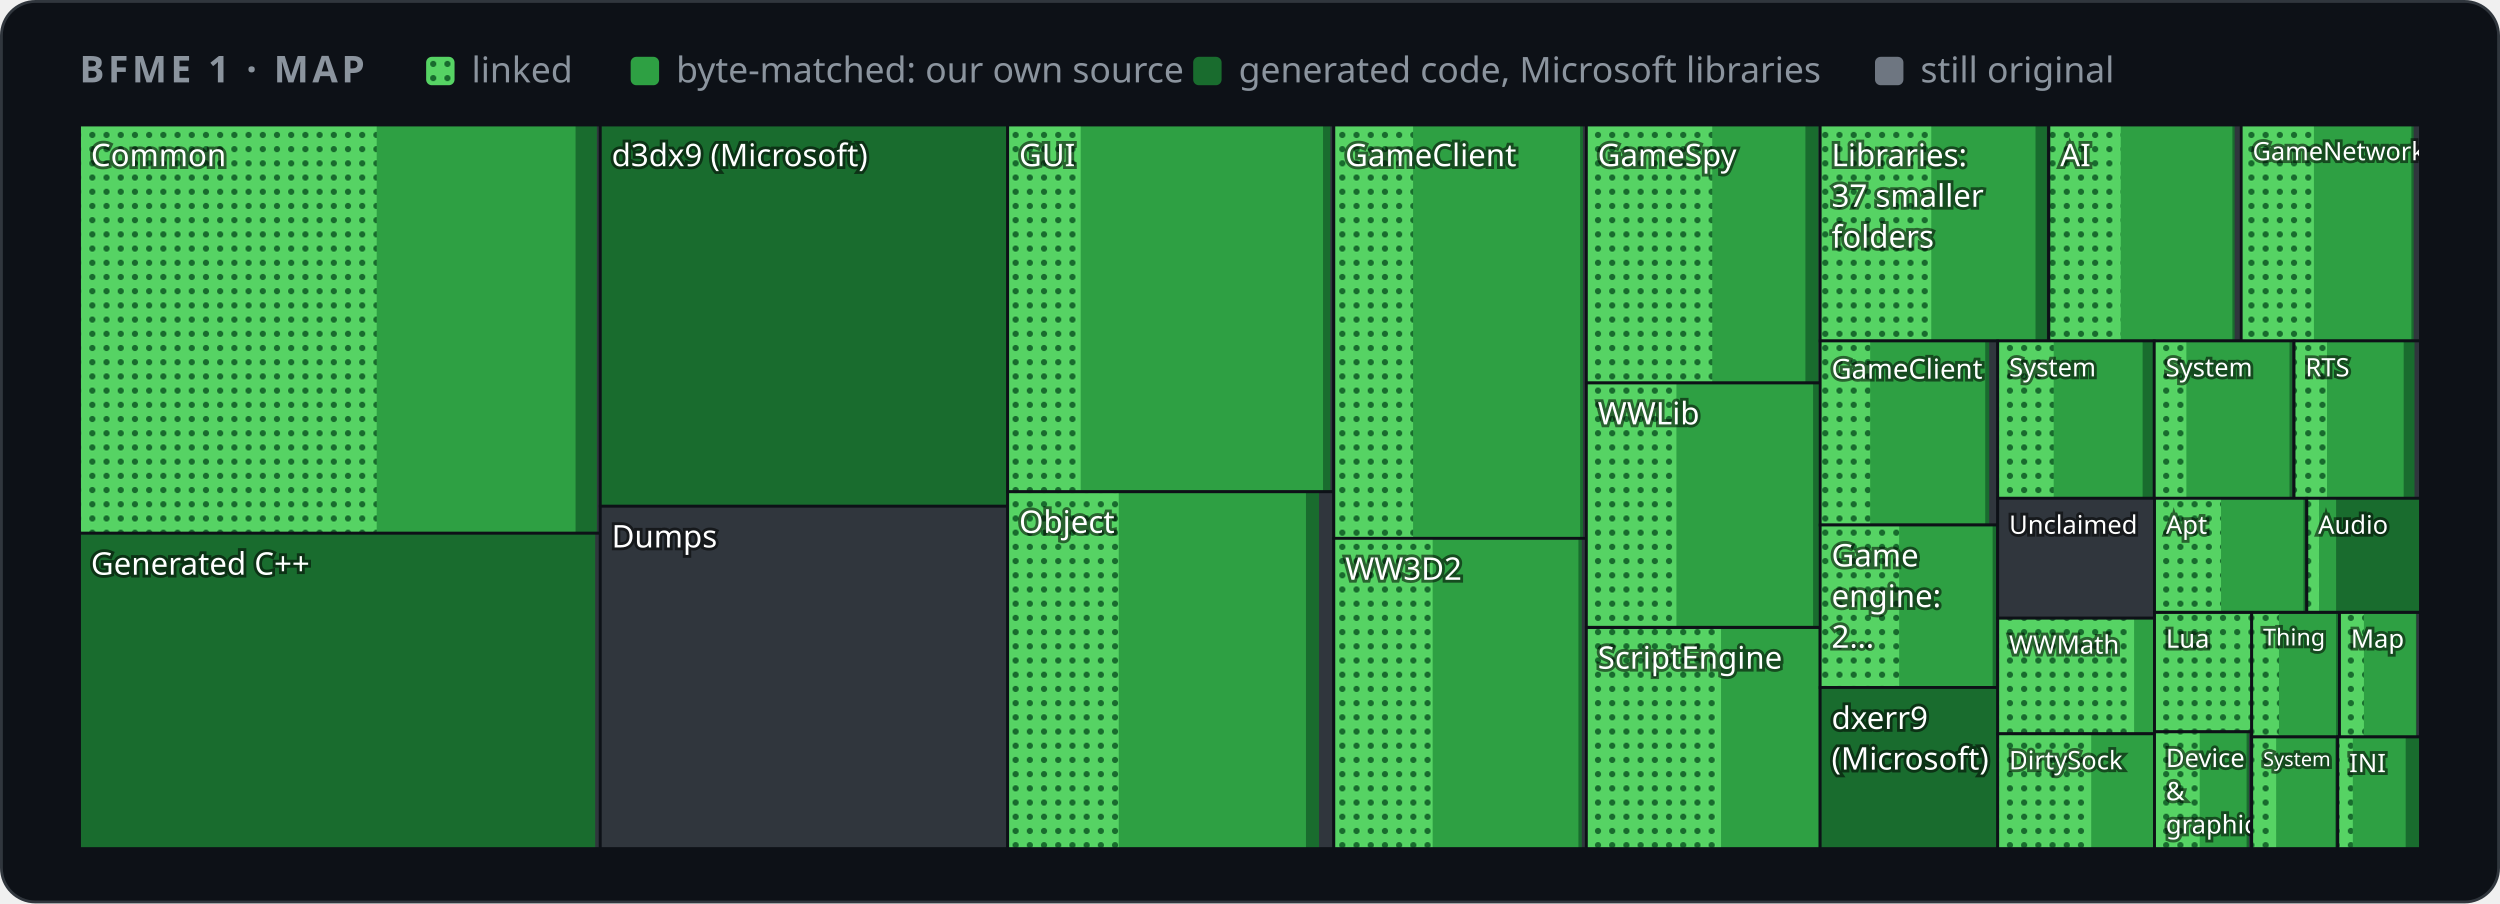
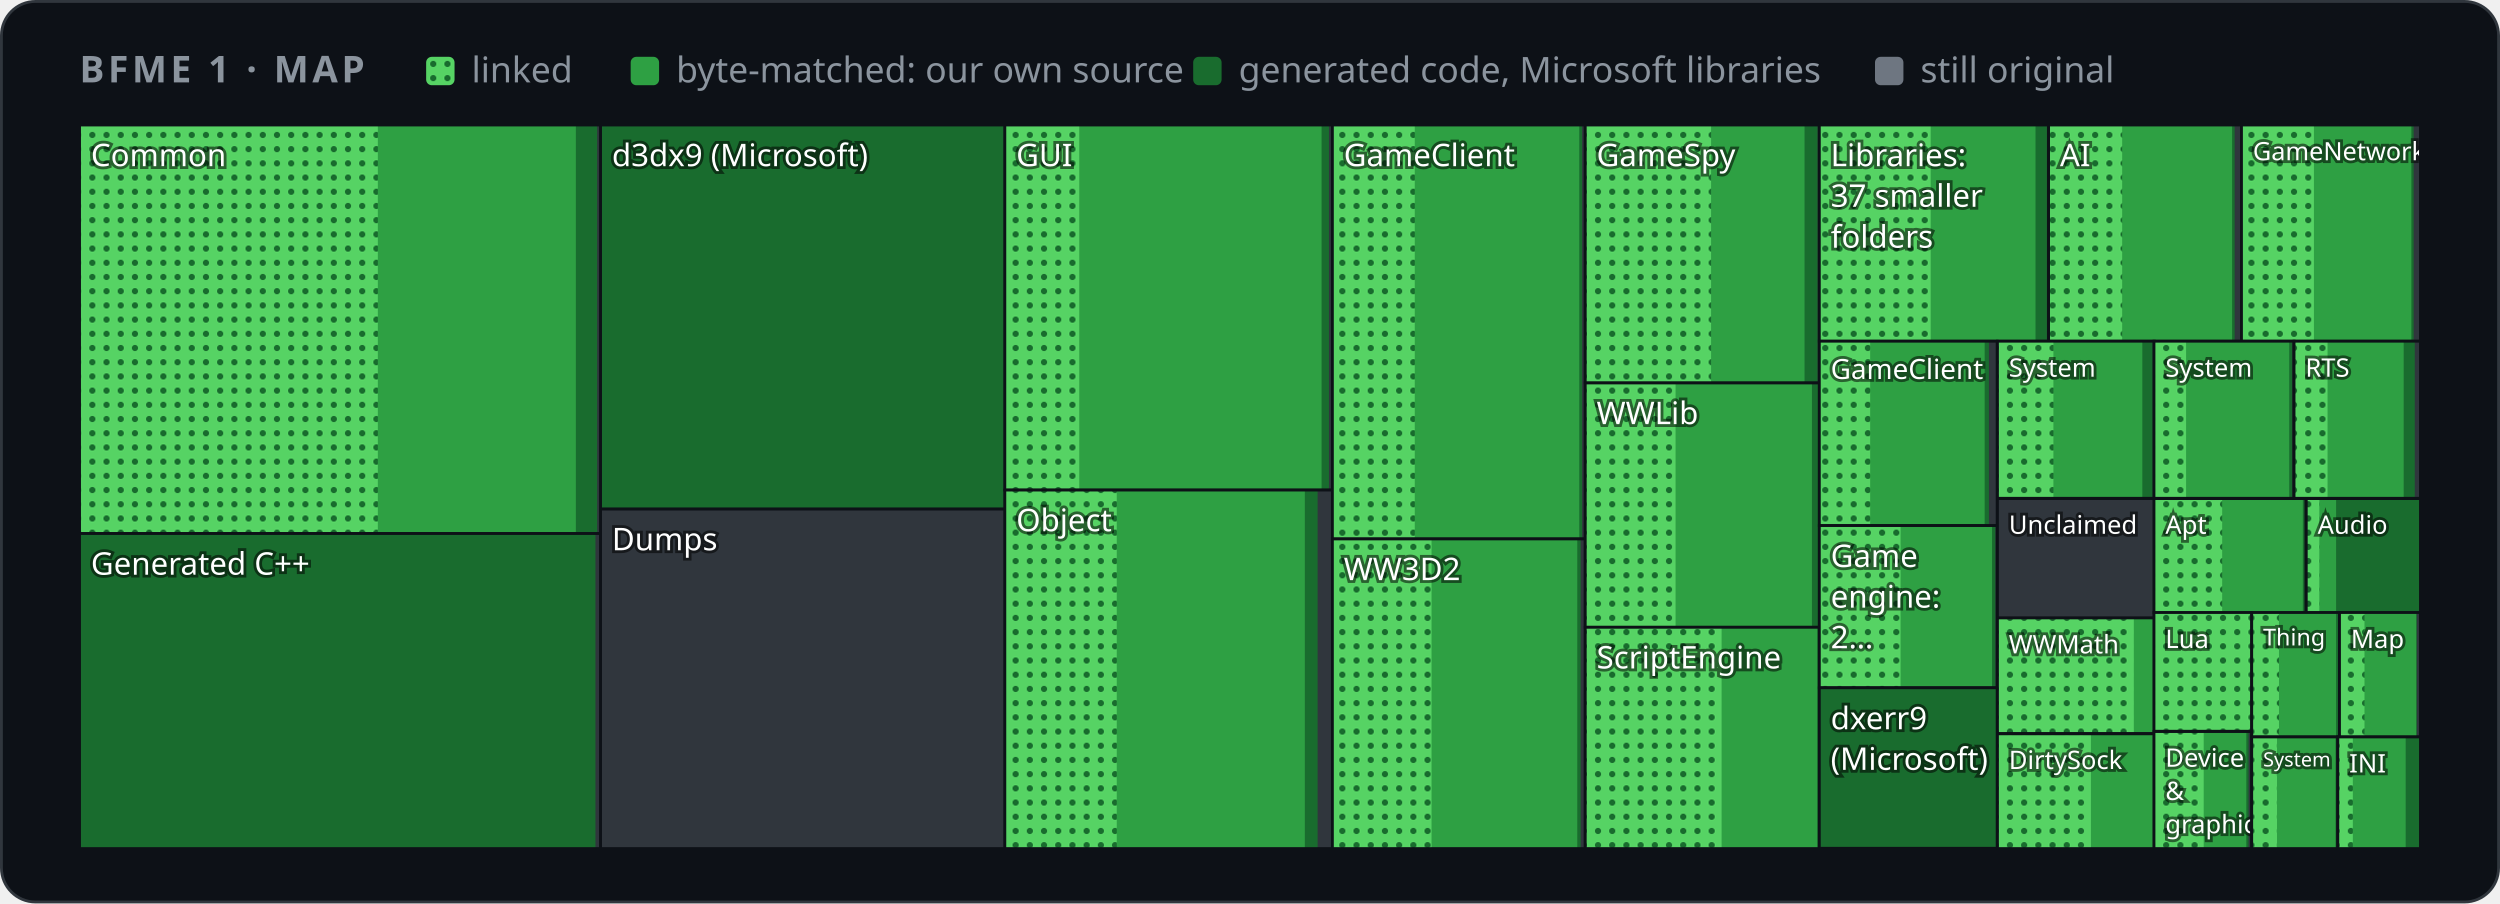
<svg xmlns="http://www.w3.org/2000/svg" width="880" height="318" viewBox="0 0 880 318" role="img" aria-label="Map of BFME 1's code by folder">
  <style>
    .card { fill: #0d1117; stroke: #30363d; } .muted { fill: #8b949e; } .grid { stroke: #30363d; }
    .axis { fill: #8b949e; font-size: 12px; } .rest { fill: #30363d; } .edge { stroke: #0d1117; }
    .hit { fill: transparent; }
    @media (prefers-color-scheme: light) {
      .card { fill: #ffffff; stroke: #d0d7de; } .muted { fill: #59636e; } .grid { stroke: #d0d7de; }
      .axis { fill: #59636e; } .rest { fill: #d0d7de; } .edge { stroke: #ffffff; }
    }
  </style>
  <defs>
    <pattern id="dots" width="5" height="5" patternUnits="userSpaceOnUse">
      <rect width="5" height="5" fill="#56d364" />
      <circle cx="2.5" cy="2.5" r="1.1" fill="#196c2e" />
    </pattern>
  </defs>
  <rect class="card" x="0.5" y="0.5" width="879" height="317" rx="12" />
  <g font-family="-apple-system,BlinkMacSystemFont,'Segoe UI','Noto Sans',Helvetica,Arial,sans-serif">
    <text x="28" y="29" class="muted" font-size="13" font-weight="600" letter-spacing="1.3">BFME 1 · MAP</text>
    <rect x="150" y="20" width="10" height="10" rx="2" fill="url(#dots)" />
    <text x="166" y="29" class="muted" font-size="12.5">linked</text>
    <rect x="222" y="20" width="10" height="10" rx="2" fill="#2ea043" />
    <text x="238" y="29" class="muted" font-size="12.5">byte-matched: our own source</text>
    <rect x="420" y="20" width="10" height="10" rx="2" fill="#196c2e" />
    <text x="436" y="29" class="muted" font-size="12.5">generated code, Microsoft libraries</text>
    <rect x="660" y="20" width="10" height="10" rx="2" fill="#6e7681" />
    <text x="676" y="29" class="muted" font-size="12.5">still original</text>
    <g>
      <clipPath id="t0">
-         <rect x="28.0" y="44.0" width="183.3" height="143.7" />
+         <rect x="28.0" y="44.0" width="183.4" height="143.8" />
      </clipPath>
      <g clip-path="url(#t0)">
-         <rect class="rest" x="28.0" y="44.0" width="183.3" height="143.7" />
-         <rect x="28.0" y="44.0" width="182.1" height="143.7" fill="#196c2e" />
-         <rect x="28.0" y="44.0" width="174.6" height="143.7" fill="#2ea043" />
-         <rect x="28.0" y="44.0" width="104.6" height="143.7" fill="url(#dots)" />
+         <rect class="rest" x="28.0" y="44.0" width="183.4" height="143.8" />
+         <rect x="28.0" y="44.0" width="182.2" height="143.8" fill="#196c2e" />
+         <rect x="28.0" y="44.0" width="174.7" height="143.8" fill="#2ea043" />
+         <rect x="28.0" y="44.0" width="105.0" height="143.8" fill="url(#dots)" />
        <text x="32.0" y="58.5" font-size="11.0" fill="#ffffff" style="paint-order:stroke" stroke="#0008" stroke-width="2">Common</text>
      </g>
-       <rect class="edge" x="28.0" y="44.0" width="183.3" height="143.7" fill="none" />
+       <rect class="edge" x="28.0" y="44.0" width="183.4" height="143.8" fill="none" />
    </g>
    <g>
      <clipPath id="t1">
-         <rect x="28.0" y="187.7" width="183.3" height="111.0" />
+         <rect x="28.0" y="187.8" width="183.4" height="110.9" />
      </clipPath>
      <g clip-path="url(#t1)">
-         <rect class="rest" x="28.0" y="187.7" width="183.3" height="111.0" />
-         <rect x="28.0" y="187.7" width="181.5" height="111.0" fill="#196c2e" />
+         <rect class="rest" x="28.0" y="187.8" width="183.4" height="110.9" />
+         <rect x="28.0" y="187.8" width="181.6" height="110.9" fill="#196c2e" />
        <text x="32.0" y="202.3" font-size="11.0" fill="#ffffff" style="paint-order:stroke" stroke="#0008" stroke-width="2">Generated C++</text>
      </g>
-       <rect class="edge" x="28.0" y="187.7" width="183.3" height="111.0" fill="none" />
+       <rect class="edge" x="28.0" y="187.8" width="183.4" height="110.9" fill="none" />
    </g>
    <g>
      <clipPath id="t2">
-         <rect x="211.3" y="44.0" width="143.4" height="134.2" />
+         <rect x="211.4" y="44.0" width="142.4" height="135.2" />
      </clipPath>
      <g clip-path="url(#t2)">
-         <rect class="rest" x="211.3" y="44.0" width="143.4" height="134.2" />
-         <rect x="211.3" y="44.0" width="143.4" height="134.2" fill="#196c2e" />
-         <text x="215.3" y="58.5" font-size="11.0" fill="#ffffff" style="paint-order:stroke" stroke="#0008" stroke-width="2">d3dx9 (Microsoft)</text>
-       </g>
-       <rect class="edge" x="211.3" y="44.0" width="143.4" height="134.2" fill="none" />
+         <rect class="rest" x="211.4" y="44.0" width="142.4" height="135.2" />
+         <rect x="211.4" y="44.0" width="142.4" height="135.2" fill="#196c2e" />
+         <text x="215.4" y="58.5" font-size="11.0" fill="#ffffff" style="paint-order:stroke" stroke="#0008" stroke-width="2">d3dx9 (Microsoft)</text>
+       </g>
+       <rect class="edge" x="211.4" y="44.0" width="142.4" height="135.2" fill="none" />
    </g>
    <g>
      <clipPath id="t3">
-         <rect x="211.3" y="178.2" width="143.4" height="120.5" />
+         <rect x="211.4" y="179.2" width="142.4" height="119.5" />
      </clipPath>
      <g clip-path="url(#t3)">
-         <rect class="rest" x="211.3" y="178.2" width="143.4" height="120.5" />
-         <text x="215.3" y="192.7" font-size="11.0" fill="#ffffff" style="paint-order:stroke" stroke="#0008" stroke-width="2">Dumps</text>
-       </g>
-       <rect class="edge" x="211.3" y="178.2" width="143.4" height="120.5" fill="none" />
+         <rect class="rest" x="211.4" y="179.2" width="142.4" height="119.5" />
+         <text x="215.4" y="193.7" font-size="11.0" fill="#ffffff" style="paint-order:stroke" stroke="#0008" stroke-width="2">Dumps</text>
+       </g>
+       <rect class="edge" x="211.4" y="179.2" width="142.4" height="119.5" fill="none" />
    </g>
    <g>
      <clipPath id="t4">
-         <rect x="354.7" y="44.0" width="114.8" height="129.1" />
+         <rect x="353.7" y="44.0" width="115.3" height="128.5" />
      </clipPath>
      <g clip-path="url(#t4)">
-         <rect class="rest" x="354.7" y="44.0" width="114.8" height="129.1" />
-         <rect x="354.7" y="44.0" width="113.6" height="129.1" fill="#196c2e" />
-         <rect x="354.7" y="44.0" width="111.0" height="129.1" fill="#2ea043" />
-         <rect x="354.7" y="44.0" width="25.7" height="129.1" fill="url(#dots)" />
-         <text x="358.7" y="58.5" font-size="11.0" fill="#ffffff" style="paint-order:stroke" stroke="#0008" stroke-width="2">GUI</text>
-       </g>
-       <rect class="edge" x="354.7" y="44.0" width="114.8" height="129.1" fill="none" />
+         <rect class="rest" x="353.7" y="44.0" width="115.3" height="128.5" />
+         <rect x="353.7" y="44.0" width="114.1" height="128.5" fill="#196c2e" />
+         <rect x="353.7" y="44.0" width="111.5" height="128.5" fill="#2ea043" />
+         <rect x="353.7" y="44.0" width="26.2" height="128.5" fill="url(#dots)" />
+         <text x="357.7" y="58.5" font-size="11.0" fill="#ffffff" style="paint-order:stroke" stroke="#0008" stroke-width="2">GUI</text>
+       </g>
+       <rect class="edge" x="353.7" y="44.0" width="115.3" height="128.5" fill="none" />
    </g>
    <g>
      <clipPath id="t5">
-         <rect x="354.7" y="173.1" width="114.8" height="125.6" />
+         <rect x="353.7" y="172.5" width="115.3" height="126.2" />
      </clipPath>
      <g clip-path="url(#t5)">
-         <rect class="rest" x="354.7" y="173.1" width="114.8" height="125.6" />
-         <rect x="354.7" y="173.1" width="109.6" height="125.6" fill="#196c2e" />
-         <rect x="354.7" y="173.1" width="105.0" height="125.6" fill="#2ea043" />
-         <rect x="354.7" y="173.1" width="39.1" height="125.6" fill="url(#dots)" />
-         <text x="358.7" y="187.6" font-size="11.0" fill="#ffffff" style="paint-order:stroke" stroke="#0008" stroke-width="2">Object</text>
-       </g>
-       <rect class="edge" x="354.7" y="173.1" width="114.8" height="125.6" fill="none" />
+         <rect class="rest" x="353.7" y="172.5" width="115.3" height="126.2" />
+         <rect x="353.7" y="172.5" width="110.1" height="126.2" fill="#196c2e" />
+         <rect x="353.7" y="172.5" width="105.6" height="126.2" fill="#2ea043" />
+         <rect x="353.7" y="172.5" width="39.4" height="126.2" fill="url(#dots)" />
+         <text x="357.7" y="187.0" font-size="11.0" fill="#ffffff" style="paint-order:stroke" stroke="#0008" stroke-width="2">Object</text>
+       </g>
+       <rect class="edge" x="353.7" y="172.5" width="115.3" height="126.2" fill="none" />
    </g>
    <g>
      <clipPath id="t6">
-         <rect x="469.5" y="44.0" width="88.9" height="145.5" />
+         <rect x="469.0" y="44.0" width="89.0" height="145.7" />
      </clipPath>
      <g clip-path="url(#t6)">
-         <rect class="rest" x="469.5" y="44.0" width="88.9" height="145.5" />
-         <rect x="469.5" y="44.0" width="87.7" height="145.5" fill="#196c2e" />
-         <rect x="469.5" y="44.0" width="86.7" height="145.5" fill="#2ea043" />
-         <rect x="469.5" y="44.0" width="27.9" height="145.5" fill="url(#dots)" />
-         <text x="473.5" y="58.5" font-size="11.0" fill="#ffffff" style="paint-order:stroke" stroke="#0008" stroke-width="2">GameClient</text>
-       </g>
-       <rect class="edge" x="469.5" y="44.0" width="88.9" height="145.5" fill="none" />
+         <rect class="rest" x="469.0" y="44.0" width="89.0" height="145.7" />
+         <rect x="469.0" y="44.0" width="87.9" height="145.7" fill="#196c2e" />
+         <rect x="469.0" y="44.0" width="86.9" height="145.7" fill="#2ea043" />
+         <rect x="469.0" y="44.0" width="29.0" height="145.7" fill="url(#dots)" />
+         <text x="473.0" y="58.5" font-size="11.0" fill="#ffffff" style="paint-order:stroke" stroke="#0008" stroke-width="2">GameClient</text>
+       </g>
+       <rect class="edge" x="469.0" y="44.0" width="89.0" height="145.7" fill="none" />
    </g>
    <g>
      <clipPath id="t7">
-         <rect x="469.5" y="189.5" width="88.9" height="109.2" />
+         <rect x="469.0" y="189.7" width="89.0" height="109.0" />
      </clipPath>
      <g clip-path="url(#t7)">
-         <rect class="rest" x="469.5" y="189.5" width="88.9" height="109.2" />
-         <rect x="469.5" y="189.5" width="87.3" height="109.2" fill="#196c2e" />
-         <rect x="469.5" y="189.5" width="86.1" height="109.2" fill="#2ea043" />
-         <rect x="469.5" y="189.5" width="34.8" height="109.2" fill="url(#dots)" />
-         <text x="473.5" y="204.1" font-size="11.0" fill="#ffffff" style="paint-order:stroke" stroke="#0008" stroke-width="2">WW3D2</text>
-       </g>
-       <rect class="edge" x="469.5" y="189.5" width="88.9" height="109.2" fill="none" />
+         <rect class="rest" x="469.0" y="189.7" width="89.0" height="109.0" />
+         <rect x="469.0" y="189.7" width="87.4" height="109.0" fill="#196c2e" />
+         <rect x="469.0" y="189.7" width="86.2" height="109.0" fill="#2ea043" />
+         <rect x="469.0" y="189.7" width="34.9" height="109.0" fill="url(#dots)" />
+         <text x="473.0" y="204.2" font-size="11.0" fill="#ffffff" style="paint-order:stroke" stroke="#0008" stroke-width="2">WW3D2</text>
+       </g>
+       <rect class="edge" x="469.0" y="189.7" width="89.0" height="109.0" fill="none" />
    </g>
    <g>
      <clipPath id="t8">
-         <rect x="558.4" y="44.0" width="82.4" height="90.8" />
+         <rect x="558.0" y="44.0" width="82.4" height="90.8" />
      </clipPath>
      <g clip-path="url(#t8)">
-         <rect class="rest" x="558.4" y="44.0" width="82.4" height="90.8" />
-         <rect x="558.4" y="44.0" width="81.7" height="90.8" fill="#196c2e" />
-         <rect x="558.4" y="44.0" width="77.1" height="90.8" fill="#2ea043" />
-         <rect x="558.4" y="44.0" width="44.3" height="90.8" fill="url(#dots)" />
-         <text x="562.4" y="58.5" font-size="11.0" fill="#ffffff" style="paint-order:stroke" stroke="#0008" stroke-width="2">GameSpy</text>
-       </g>
-       <rect class="edge" x="558.4" y="44.0" width="82.4" height="90.8" fill="none" />
+         <rect class="rest" x="558.0" y="44.0" width="82.4" height="90.8" />
+         <rect x="558.0" y="44.0" width="81.8" height="90.8" fill="#196c2e" />
+         <rect x="558.0" y="44.0" width="77.2" height="90.8" fill="#2ea043" />
+         <rect x="558.0" y="44.0" width="44.3" height="90.8" fill="url(#dots)" />
+         <text x="562.0" y="58.5" font-size="11.0" fill="#ffffff" style="paint-order:stroke" stroke="#0008" stroke-width="2">GameSpy</text>
+       </g>
+       <rect class="edge" x="558.0" y="44.0" width="82.4" height="90.8" fill="none" />
    </g>
    <g>
      <clipPath id="t9">
-         <rect x="558.4" y="134.8" width="82.4" height="86.0" />
+         <rect x="558.0" y="134.8" width="82.4" height="86.0" />
      </clipPath>
      <g clip-path="url(#t9)">
-         <rect class="rest" x="558.4" y="134.8" width="82.4" height="86.0" />
-         <rect x="558.4" y="134.8" width="82.2" height="86.0" fill="#196c2e" />
-         <rect x="558.4" y="134.8" width="79.8" height="86.0" fill="#2ea043" />
-         <rect x="558.4" y="134.8" width="31.7" height="86.0" fill="url(#dots)" />
-         <text x="562.4" y="149.4" font-size="11.0" fill="#ffffff" style="paint-order:stroke" stroke="#0008" stroke-width="2">WWLib</text>
-       </g>
-       <rect class="edge" x="558.4" y="134.8" width="82.4" height="86.0" fill="none" />
+         <rect class="rest" x="558.0" y="134.8" width="82.4" height="86.0" />
+         <rect x="558.0" y="134.8" width="82.2" height="86.0" fill="#196c2e" />
+         <rect x="558.0" y="134.8" width="79.8" height="86.0" fill="#2ea043" />
+         <rect x="558.0" y="134.8" width="31.8" height="86.0" fill="url(#dots)" />
+         <text x="562.0" y="149.3" font-size="11.0" fill="#ffffff" style="paint-order:stroke" stroke="#0008" stroke-width="2">WWLib</text>
+       </g>
+       <rect class="edge" x="558.0" y="134.8" width="82.4" height="86.0" fill="none" />
    </g>
    <g>
      <clipPath id="t10">
-         <rect x="558.4" y="220.9" width="82.4" height="77.8" />
+         <rect x="558.0" y="220.8" width="82.4" height="77.9" />
      </clipPath>
      <g clip-path="url(#t10)">
-         <rect class="rest" x="558.4" y="220.9" width="82.4" height="77.8" />
-         <rect x="558.4" y="220.9" width="82.0" height="77.8" fill="#196c2e" />
-         <rect x="558.4" y="220.9" width="81.6" height="77.8" fill="#2ea043" />
-         <rect x="558.4" y="220.9" width="47.4" height="77.8" fill="url(#dots)" />
-         <text x="562.4" y="235.4" font-size="11.0" fill="#ffffff" style="paint-order:stroke" stroke="#0008" stroke-width="2">ScriptEngine</text>
-       </g>
-       <rect class="edge" x="558.4" y="220.9" width="82.4" height="77.8" fill="none" />
+         <rect class="rest" x="558.0" y="220.8" width="82.4" height="77.9" />
+         <rect x="558.0" y="220.8" width="82.1" height="77.9" fill="#196c2e" />
+         <rect x="558.0" y="220.8" width="81.7" height="77.9" fill="#2ea043" />
+         <rect x="558.0" y="220.8" width="48.0" height="77.9" fill="url(#dots)" />
+         <text x="562.0" y="235.3" font-size="11.0" fill="#ffffff" style="paint-order:stroke" stroke="#0008" stroke-width="2">ScriptEngine</text>
+       </g>
+       <rect class="edge" x="558.0" y="220.8" width="82.4" height="77.9" fill="none" />
    </g>
    <g>
      <clipPath id="t11">
-         <rect x="640.7" y="44.0" width="80.4" height="76.0" />
+         <rect x="640.4" y="44.0" width="80.7" height="76.1" />
      </clipPath>
      <g clip-path="url(#t11)">
-         <rect class="rest" x="640.7" y="44.0" width="80.4" height="76.0" />
-         <rect x="640.7" y="44.0" width="79.8" height="76.0" fill="#196c2e" />
-         <rect x="640.7" y="44.0" width="75.8" height="76.0" fill="#2ea043" />
-         <rect x="640.7" y="44.0" width="39.1" height="76.0" fill="url(#dots)" />
-         <text x="644.7" y="58.5" font-size="11.0" fill="#ffffff" style="paint-order:stroke" stroke="#0008" stroke-width="2">Libraries:</text>
-         <text x="644.7" y="72.8" font-size="11.0" fill="#ffffff" style="paint-order:stroke" stroke="#0008" stroke-width="2">37 smaller</text>
-         <text x="644.7" y="87.2" font-size="11.0" fill="#ffffff" style="paint-order:stroke" stroke="#0008" stroke-width="2">folders</text>
-       </g>
-       <rect class="edge" x="640.7" y="44.0" width="80.4" height="76.0" fill="none" />
+         <rect class="rest" x="640.4" y="44.0" width="80.7" height="76.1" />
+         <rect x="640.4" y="44.0" width="80.1" height="76.1" fill="#196c2e" />
+         <rect x="640.4" y="44.0" width="76.1" height="76.1" fill="#2ea043" />
+         <rect x="640.4" y="44.0" width="39.2" height="76.1" fill="url(#dots)" />
+         <text x="644.4" y="58.5" font-size="11.0" fill="#ffffff" style="paint-order:stroke" stroke="#0008" stroke-width="2">Libraries:</text>
+         <text x="644.4" y="72.8" font-size="11.0" fill="#ffffff" style="paint-order:stroke" stroke="#0008" stroke-width="2">37 smaller</text>
+         <text x="644.4" y="87.2" font-size="11.0" fill="#ffffff" style="paint-order:stroke" stroke="#0008" stroke-width="2">folders</text>
+       </g>
+       <rect class="edge" x="640.4" y="44.0" width="80.7" height="76.1" fill="none" />
    </g>
    <g>
      <clipPath id="t12">
-         <rect x="721.2" y="44.0" width="67.8" height="76.0" />
+         <rect x="721.1" y="44.0" width="67.9" height="76.1" />
      </clipPath>
      <g clip-path="url(#t12)">
-         <rect class="rest" x="721.2" y="44.0" width="67.8" height="76.0" />
-         <rect x="721.2" y="44.0" width="65.4" height="76.0" fill="#196c2e" />
-         <rect x="721.2" y="44.0" width="64.6" height="76.0" fill="#2ea043" />
-         <rect x="721.2" y="44.0" width="25.3" height="76.0" fill="url(#dots)" />
-         <text x="725.2" y="58.5" font-size="11.0" fill="#ffffff" style="paint-order:stroke" stroke="#0008" stroke-width="2">AI</text>
-       </g>
-       <rect class="edge" x="721.2" y="44.0" width="67.8" height="76.0" fill="none" />
+         <rect class="rest" x="721.1" y="44.0" width="67.9" height="76.1" />
+         <rect x="721.1" y="44.0" width="65.5" height="76.1" fill="#196c2e" />
+         <rect x="721.1" y="44.0" width="64.6" height="76.1" fill="#2ea043" />
+         <rect x="721.1" y="44.0" width="25.9" height="76.1" fill="url(#dots)" />
+         <text x="725.1" y="58.5" font-size="11.0" fill="#ffffff" style="paint-order:stroke" stroke="#0008" stroke-width="2">AI</text>
+       </g>
+       <rect class="edge" x="721.1" y="44.0" width="67.9" height="76.1" fill="none" />
    </g>
    <g>
      <clipPath id="t13">
-         <rect x="788.9" y="44.0" width="63.1" height="76.0" />
+         <rect x="789.0" y="44.0" width="63.0" height="76.1" />
      </clipPath>
      <g clip-path="url(#t13)">
-         <rect class="rest" x="788.9" y="44.0" width="63.1" height="76.0" />
-         <rect x="788.9" y="44.0" width="60.7" height="76.0" fill="#196c2e" />
-         <rect x="788.9" y="44.0" width="59.9" height="76.0" fill="#2ea043" />
-         <rect x="788.9" y="44.0" width="25.6" height="76.0" fill="url(#dots)" />
-         <text x="792.9" y="56.4" font-size="8.9" fill="#ffffff" style="paint-order:stroke" stroke="#0008" stroke-width="2">GameNetwork</text>
-       </g>
-       <rect class="edge" x="788.9" y="44.0" width="63.1" height="76.0" fill="none" />
+         <rect class="rest" x="789.0" y="44.0" width="63.0" height="76.1" />
+         <rect x="789.0" y="44.0" width="60.6" height="76.1" fill="#196c2e" />
+         <rect x="789.0" y="44.0" width="59.8" height="76.1" fill="#2ea043" />
+         <rect x="789.0" y="44.0" width="25.5" height="76.1" fill="url(#dots)" />
+         <text x="793.0" y="56.4" font-size="8.9" fill="#ffffff" style="paint-order:stroke" stroke="#0008" stroke-width="2">GameNetwork</text>
+       </g>
+       <rect class="edge" x="789.0" y="44.0" width="63.0" height="76.1" fill="none" />
    </g>
    <g>
      <clipPath id="t14">
-         <rect x="640.7" y="120.0" width="62.5" height="64.8" />
+         <rect x="640.4" y="120.1" width="62.6" height="64.9" />
      </clipPath>
      <g clip-path="url(#t14)">
-         <rect class="rest" x="640.7" y="120.0" width="62.5" height="64.8" />
-         <rect x="640.7" y="120.0" width="59.5" height="64.8" fill="#196c2e" />
-         <rect x="640.7" y="120.0" width="58.1" height="64.8" fill="#2ea043" />
-         <rect x="640.7" y="120.0" width="17.6" height="64.8" fill="url(#dots)" />
-         <text x="644.7" y="133.3" font-size="9.7" fill="#ffffff" style="paint-order:stroke" stroke="#0008" stroke-width="2">GameClient</text>
-       </g>
-       <rect class="edge" x="640.7" y="120.0" width="62.5" height="64.8" fill="none" />
+         <rect class="rest" x="640.4" y="120.1" width="62.6" height="64.9" />
+         <rect x="640.4" y="120.1" width="59.7" height="64.9" fill="#196c2e" />
+         <rect x="640.4" y="120.1" width="58.2" height="64.9" fill="#2ea043" />
+         <rect x="640.4" y="120.1" width="17.9" height="64.9" fill="url(#dots)" />
+         <text x="644.4" y="133.4" font-size="9.8" fill="#ffffff" style="paint-order:stroke" stroke="#0008" stroke-width="2">GameClient</text>
+       </g>
+       <rect class="edge" x="640.4" y="120.1" width="62.6" height="64.9" fill="none" />
    </g>
    <g>
      <clipPath id="t15">
-         <rect x="640.7" y="184.8" width="62.5" height="57.2" />
+         <rect x="640.4" y="185.0" width="62.6" height="57.1" />
      </clipPath>
      <g clip-path="url(#t15)">
-         <rect class="rest" x="640.7" y="184.8" width="62.5" height="57.2" />
-         <rect x="640.7" y="184.8" width="61.9" height="57.2" fill="#196c2e" />
-         <rect x="640.7" y="184.8" width="60.7" height="57.2" fill="#2ea043" />
-         <rect x="640.7" y="184.8" width="27.8" height="57.2" fill="url(#dots)" />
-         <text x="644.7" y="199.4" font-size="11.0" fill="#ffffff" style="paint-order:stroke" stroke="#0008" stroke-width="2">Game</text>
-         <text x="644.7" y="213.7" font-size="11.0" fill="#ffffff" style="paint-order:stroke" stroke="#0008" stroke-width="2">engine:</text>
-         <text x="644.7" y="228.0" font-size="11.0" fill="#ffffff" style="paint-order:stroke" stroke="#0008" stroke-width="2">2…</text>
-       </g>
-       <rect class="edge" x="640.7" y="184.8" width="62.5" height="57.2" fill="none" />
+         <rect class="rest" x="640.4" y="185.0" width="62.6" height="57.1" />
+         <rect x="640.4" y="185.0" width="62.0" height="57.1" fill="#196c2e" />
+         <rect x="640.4" y="185.0" width="60.8" height="57.1" fill="#2ea043" />
+         <rect x="640.4" y="185.0" width="28.6" height="57.1" fill="url(#dots)" />
+         <text x="644.4" y="199.6" font-size="11.0" fill="#ffffff" style="paint-order:stroke" stroke="#0008" stroke-width="2">Game</text>
+         <text x="644.4" y="213.9" font-size="11.0" fill="#ffffff" style="paint-order:stroke" stroke="#0008" stroke-width="2">engine:</text>
+         <text x="644.4" y="228.2" font-size="11.0" fill="#ffffff" style="paint-order:stroke" stroke="#0008" stroke-width="2">2…</text>
+       </g>
+       <rect class="edge" x="640.4" y="185.0" width="62.6" height="57.1" fill="none" />
    </g>
    <g>
      <clipPath id="t16">
-         <rect x="640.7" y="242.0" width="62.5" height="56.7" />
+         <rect x="640.4" y="242.1" width="62.6" height="56.5" />
      </clipPath>
      <g clip-path="url(#t16)">
-         <rect class="rest" x="640.7" y="242.0" width="62.5" height="56.7" />
-         <rect x="640.7" y="242.0" width="62.5" height="56.7" fill="#196c2e" />
-         <text x="644.7" y="256.6" font-size="11.0" fill="#ffffff" style="paint-order:stroke" stroke="#0008" stroke-width="2">dxerr9</text>
-         <text x="644.7" y="270.9" font-size="11.0" fill="#ffffff" style="paint-order:stroke" stroke="#0008" stroke-width="2">(Microsoft)</text>
-       </g>
-       <rect class="edge" x="640.7" y="242.0" width="62.5" height="56.7" fill="none" />
+         <rect class="rest" x="640.4" y="242.1" width="62.6" height="56.5" />
+         <rect x="640.4" y="242.1" width="62.6" height="56.5" fill="#196c2e" />
+         <text x="644.4" y="256.7" font-size="11.0" fill="#ffffff" style="paint-order:stroke" stroke="#0008" stroke-width="2">dxerr9</text>
+         <text x="644.4" y="271.0" font-size="11.0" fill="#ffffff" style="paint-order:stroke" stroke="#0008" stroke-width="2">(Microsoft)</text>
+       </g>
+       <rect class="edge" x="640.4" y="242.1" width="62.6" height="56.5" fill="none" />
    </g>
    <g>
      <clipPath id="t17">
-         <rect x="703.2" y="120.0" width="55.1" height="55.4" />
+         <rect x="703.1" y="120.1" width="55.2" height="55.3" />
      </clipPath>
      <g clip-path="url(#t17)">
-         <rect class="rest" x="703.2" y="120.0" width="55.1" height="55.4" />
-         <rect x="703.2" y="120.0" width="54.7" height="55.4" fill="#196c2e" />
-         <rect x="703.2" y="120.0" width="51.0" height="55.4" fill="#2ea043" />
-         <rect x="703.2" y="120.0" width="19.7" height="55.4" fill="url(#dots)" />
-         <text x="707.2" y="132.5" font-size="9.0" fill="#ffffff" style="paint-order:stroke" stroke="#0008" stroke-width="2">System</text>
-       </g>
-       <rect class="edge" x="703.2" y="120.0" width="55.1" height="55.4" fill="none" />
+         <rect class="rest" x="703.1" y="120.1" width="55.2" height="55.3" />
+         <rect x="703.1" y="120.1" width="54.7" height="55.3" fill="#196c2e" />
+         <rect x="703.1" y="120.1" width="51.0" height="55.3" fill="#2ea043" />
+         <rect x="703.1" y="120.1" width="19.7" height="55.3" fill="url(#dots)" />
+         <text x="707.1" y="132.6" font-size="9.0" fill="#ffffff" style="paint-order:stroke" stroke="#0008" stroke-width="2">System</text>
+       </g>
+       <rect class="edge" x="703.1" y="120.1" width="55.2" height="55.3" fill="none" />
    </g>
    <g>
      <clipPath id="t18">
-         <rect x="758.3" y="120.0" width="49.2" height="55.4" />
+         <rect x="758.2" y="120.1" width="49.3" height="55.3" />
      </clipPath>
      <g clip-path="url(#t18)">
-         <rect class="rest" x="758.3" y="120.0" width="49.2" height="55.4" />
-         <rect x="758.3" y="120.0" width="48.6" height="55.4" fill="#196c2e" />
-         <rect x="758.3" y="120.0" width="47.6" height="55.4" fill="#2ea043" />
-         <rect x="758.3" y="120.0" width="11.3" height="55.4" fill="url(#dots)" />
-         <text x="762.3" y="132.5" font-size="9.0" fill="#ffffff" style="paint-order:stroke" stroke="#0008" stroke-width="2">System</text>
-       </g>
-       <rect class="edge" x="758.3" y="120.0" width="49.2" height="55.4" fill="none" />
+         <rect class="rest" x="758.2" y="120.1" width="49.3" height="55.3" />
+         <rect x="758.2" y="120.1" width="48.7" height="55.3" fill="#196c2e" />
+         <rect x="758.2" y="120.1" width="47.6" height="55.3" fill="#2ea043" />
+         <rect x="758.2" y="120.1" width="11.3" height="55.3" fill="url(#dots)" />
+         <text x="762.2" y="132.6" font-size="9.0" fill="#ffffff" style="paint-order:stroke" stroke="#0008" stroke-width="2">System</text>
+       </g>
+       <rect class="edge" x="758.2" y="120.1" width="49.3" height="55.3" fill="none" />
    </g>
    <g>
      <clipPath id="t19">
-         <rect x="807.5" y="120.0" width="44.5" height="55.4" />
+         <rect x="807.5" y="120.1" width="44.5" height="55.3" />
      </clipPath>
      <g clip-path="url(#t19)">
-         <rect class="rest" x="807.5" y="120.0" width="44.5" height="55.4" />
-         <rect x="807.5" y="120.0" width="42.4" height="55.4" fill="#196c2e" />
-         <rect x="807.5" y="120.0" width="38.6" height="55.4" fill="#2ea043" />
-         <rect x="807.5" y="120.0" width="11.6" height="55.4" fill="url(#dots)" />
-         <text x="811.5" y="132.5" font-size="9.0" fill="#ffffff" style="paint-order:stroke" stroke="#0008" stroke-width="2">RTS</text>
-       </g>
-       <rect class="edge" x="807.5" y="120.0" width="44.5" height="55.4" fill="none" />
+         <rect class="rest" x="807.5" y="120.1" width="44.5" height="55.3" />
+         <rect x="807.5" y="120.1" width="42.5" height="55.3" fill="#196c2e" />
+         <rect x="807.5" y="120.1" width="38.6" height="55.3" fill="#2ea043" />
+         <rect x="807.5" y="120.1" width="11.8" height="55.3" fill="url(#dots)" />
+         <text x="811.5" y="132.6" font-size="9.0" fill="#ffffff" style="paint-order:stroke" stroke="#0008" stroke-width="2">RTS</text>
+       </g>
+       <rect class="edge" x="807.5" y="120.1" width="44.5" height="55.3" fill="none" />
    </g>
    <g>
      <clipPath id="t20">
-         <rect x="703.2" y="175.4" width="55.2" height="42.2" />
+         <rect x="703.1" y="175.5" width="55.2" height="42.1" />
      </clipPath>
      <g clip-path="url(#t20)">
-         <rect class="rest" x="703.2" y="175.4" width="55.2" height="42.2" />
-         <text x="707.2" y="187.9" font-size="9.0" fill="#ffffff" style="paint-order:stroke" stroke="#0008" stroke-width="2">Unclaimed</text>
-       </g>
-       <rect class="edge" x="703.2" y="175.4" width="55.2" height="42.2" fill="none" />
+         <rect class="rest" x="703.1" y="175.5" width="55.2" height="42.1" />
+         <text x="707.1" y="187.9" font-size="9.0" fill="#ffffff" style="paint-order:stroke" stroke="#0008" stroke-width="2">Unclaimed</text>
+       </g>
+       <rect class="edge" x="703.1" y="175.5" width="55.2" height="42.1" fill="none" />
    </g>
    <g>
      <clipPath id="t21">
-         <rect x="703.2" y="217.6" width="55.2" height="40.7" />
+         <rect x="703.1" y="217.5" width="55.2" height="40.7" />
      </clipPath>
      <g clip-path="url(#t21)">
-         <rect class="rest" x="703.2" y="217.6" width="55.2" height="40.7" />
-         <rect x="703.2" y="217.6" width="55.2" height="40.7" fill="#196c2e" />
-         <rect x="703.2" y="217.6" width="54.9" height="40.7" fill="#2ea043" />
-         <rect x="703.2" y="217.6" width="48.0" height="40.7" fill="url(#dots)" />
-         <text x="707.2" y="230.1" font-size="9.0" fill="#ffffff" style="paint-order:stroke" stroke="#0008" stroke-width="2">WWMath</text>
-       </g>
-       <rect class="edge" x="703.2" y="217.6" width="55.2" height="40.7" fill="none" />
+         <rect class="rest" x="703.1" y="217.5" width="55.2" height="40.7" />
+         <rect x="703.1" y="217.5" width="55.2" height="40.7" fill="#196c2e" />
+         <rect x="703.1" y="217.5" width="54.9" height="40.7" fill="#2ea043" />
+         <rect x="703.1" y="217.5" width="48.0" height="40.7" fill="url(#dots)" />
+         <text x="707.1" y="230.0" font-size="9.0" fill="#ffffff" style="paint-order:stroke" stroke="#0008" stroke-width="2">WWMath</text>
+       </g>
+       <rect class="edge" x="703.1" y="217.5" width="55.2" height="40.7" fill="none" />
    </g>
    <g>
      <clipPath id="t22">
-         <rect x="703.2" y="258.3" width="55.2" height="40.4" />
+         <rect x="703.1" y="258.3" width="55.2" height="40.4" />
      </clipPath>
      <g clip-path="url(#t22)">
-         <rect class="rest" x="703.2" y="258.3" width="55.2" height="40.4" />
-         <rect x="703.2" y="258.3" width="55.2" height="40.4" fill="#196c2e" />
-         <rect x="703.2" y="258.3" width="55.2" height="40.4" fill="#2ea043" />
-         <rect x="703.2" y="258.3" width="32.9" height="40.4" fill="url(#dots)" />
-         <text x="707.2" y="270.8" font-size="9.0" fill="#ffffff" style="paint-order:stroke" stroke="#0008" stroke-width="2">DirtySock</text>
-       </g>
-       <rect class="edge" x="703.2" y="258.3" width="55.2" height="40.4" fill="none" />
+         <rect class="rest" x="703.1" y="258.3" width="55.2" height="40.4" />
+         <rect x="703.1" y="258.3" width="55.2" height="40.4" fill="#196c2e" />
+         <rect x="703.1" y="258.3" width="55.2" height="40.4" fill="#2ea043" />
+         <rect x="703.1" y="258.3" width="32.9" height="40.4" fill="url(#dots)" />
+         <text x="707.1" y="270.7" font-size="9.0" fill="#ffffff" style="paint-order:stroke" stroke="#0008" stroke-width="2">DirtySock</text>
+       </g>
+       <rect class="edge" x="703.1" y="258.3" width="55.2" height="40.4" fill="none" />
    </g>
    <g>
      <clipPath id="t23">
-         <rect x="758.4" y="175.4" width="53.6" height="40.1" />
+         <rect x="758.2" y="175.5" width="53.5" height="40.2" />
      </clipPath>
      <g clip-path="url(#t23)">
-         <rect class="rest" x="758.4" y="175.4" width="53.6" height="40.1" />
-         <rect x="758.4" y="175.4" width="53.6" height="40.1" fill="#196c2e" />
-         <rect x="758.4" y="175.4" width="52.4" height="40.1" fill="#2ea043" />
-         <rect x="758.4" y="175.4" width="23.4" height="40.1" fill="url(#dots)" />
-         <text x="762.4" y="187.9" font-size="9.0" fill="#ffffff" style="paint-order:stroke" stroke="#0008" stroke-width="2">Apt</text>
-       </g>
-       <rect class="edge" x="758.4" y="175.4" width="53.6" height="40.1" fill="none" />
+         <rect class="rest" x="758.2" y="175.5" width="53.5" height="40.2" />
+         <rect x="758.2" y="175.5" width="53.5" height="40.2" fill="#196c2e" />
+         <rect x="758.2" y="175.5" width="52.4" height="40.2" fill="#2ea043" />
+         <rect x="758.2" y="175.5" width="24.0" height="40.2" fill="url(#dots)" />
+         <text x="762.2" y="187.9" font-size="9.0" fill="#ffffff" style="paint-order:stroke" stroke="#0008" stroke-width="2">Apt</text>
+       </g>
+       <rect class="edge" x="758.2" y="175.5" width="53.5" height="40.2" fill="none" />
    </g>
    <g>
      <clipPath id="t24">
-         <rect x="812.0" y="175.4" width="40.0" height="40.1" />
+         <rect x="811.8" y="175.5" width="40.2" height="40.2" />
      </clipPath>
      <g clip-path="url(#t24)">
-         <rect class="rest" x="812.0" y="175.4" width="40.0" height="40.1" />
-         <rect x="812.0" y="175.4" width="39.8" height="40.1" fill="#196c2e" />
-         <rect x="812.0" y="175.4" width="10.3" height="40.1" fill="#2ea043" />
-         <rect x="812.0" y="175.4" width="4.3" height="40.1" fill="url(#dots)" />
-         <text x="816.0" y="187.9" font-size="9.0" fill="#ffffff" style="paint-order:stroke" stroke="#0008" stroke-width="2">Audio</text>
-       </g>
-       <rect class="edge" x="812.0" y="175.4" width="40.0" height="40.1" fill="none" />
+         <rect class="rest" x="811.8" y="175.5" width="40.2" height="40.2" />
+         <rect x="811.8" y="175.5" width="40.0" height="40.2" fill="#196c2e" />
+         <rect x="811.8" y="175.5" width="10.5" height="40.2" fill="#2ea043" />
+         <rect x="811.8" y="175.5" width="4.6" height="40.2" fill="url(#dots)" />
+         <text x="815.8" y="187.9" font-size="9.0" fill="#ffffff" style="paint-order:stroke" stroke="#0008" stroke-width="2">Audio</text>
+       </g>
+       <rect class="edge" x="811.8" y="175.5" width="40.2" height="40.2" fill="none" />
    </g>
    <g>
      <clipPath id="t25">
-         <rect x="758.4" y="215.6" width="34.2" height="42.0" />
+         <rect x="758.2" y="215.6" width="34.4" height="41.8" />
      </clipPath>
      <g clip-path="url(#t25)">
-         <rect class="rest" x="758.4" y="215.6" width="34.2" height="42.0" />
-         <rect x="758.4" y="215.6" width="34.2" height="42.0" fill="#196c2e" />
-         <rect x="758.4" y="215.6" width="33.9" height="42.0" fill="#2ea043" />
-         <rect x="758.4" y="215.6" width="33.9" height="42.0" fill="url(#dots)" />
-         <text x="762.4" y="228.0" font-size="9.0" fill="#ffffff" style="paint-order:stroke" stroke="#0008" stroke-width="2">Lua</text>
-       </g>
-       <rect class="edge" x="758.4" y="215.6" width="34.2" height="42.0" fill="none" />
+         <rect class="rest" x="758.2" y="215.6" width="34.4" height="41.8" />
+         <rect x="758.2" y="215.6" width="34.4" height="41.8" fill="#196c2e" />
+         <rect x="758.2" y="215.6" width="34.1" height="41.8" fill="#2ea043" />
+         <rect x="758.2" y="215.6" width="34.1" height="41.8" fill="url(#dots)" />
+         <text x="762.2" y="228.1" font-size="9.0" fill="#ffffff" style="paint-order:stroke" stroke="#0008" stroke-width="2">Lua</text>
+       </g>
+       <rect class="edge" x="758.2" y="215.6" width="34.4" height="41.8" fill="none" />
    </g>
    <g>
      <clipPath id="t26">
-         <rect x="758.4" y="257.6" width="34.2" height="41.1" />
+         <rect x="758.2" y="257.5" width="34.4" height="41.2" />
      </clipPath>
      <g clip-path="url(#t26)">
-         <rect class="rest" x="758.4" y="257.6" width="34.2" height="41.1" />
-         <rect x="758.4" y="257.6" width="33.2" height="41.1" fill="#196c2e" />
-         <rect x="758.4" y="257.6" width="32.4" height="41.1" fill="#2ea043" />
-         <rect x="758.4" y="257.6" width="15.9" height="41.1" fill="url(#dots)" />
-         <text x="762.4" y="270.0" font-size="9.0" fill="#ffffff" style="paint-order:stroke" stroke="#0008" stroke-width="2">Device</text>
-         <text x="762.4" y="281.7" font-size="9.0" fill="#ffffff" style="paint-order:stroke" stroke="#0008" stroke-width="2">&amp;</text>
-         <text x="762.4" y="293.4" font-size="9.0" fill="#ffffff" style="paint-order:stroke" stroke="#0008" stroke-width="2">graphics…</text>
-       </g>
-       <rect class="edge" x="758.4" y="257.6" width="34.2" height="41.1" fill="none" />
+         <rect class="rest" x="758.2" y="257.5" width="34.4" height="41.2" />
+         <rect x="758.2" y="257.5" width="33.3" height="41.2" fill="#196c2e" />
+         <rect x="758.2" y="257.5" width="32.5" height="41.2" fill="#2ea043" />
+         <rect x="758.2" y="257.5" width="17.5" height="41.2" fill="url(#dots)" />
+         <text x="762.2" y="269.9" font-size="9.0" fill="#ffffff" style="paint-order:stroke" stroke="#0008" stroke-width="2">Device</text>
+         <text x="762.2" y="281.6" font-size="9.0" fill="#ffffff" style="paint-order:stroke" stroke="#0008" stroke-width="2">&amp;</text>
+         <text x="762.2" y="293.3" font-size="9.0" fill="#ffffff" style="paint-order:stroke" stroke="#0008" stroke-width="2">graphics…</text>
+       </g>
+       <rect class="edge" x="758.2" y="257.5" width="34.4" height="41.2" fill="none" />
    </g>
    <g>
      <clipPath id="t27">
        <rect x="792.6" y="215.6" width="30.9" height="43.8" />
      </clipPath>
      <g clip-path="url(#t27)">
        <rect class="rest" x="792.6" y="215.6" width="30.9" height="43.8" />
        <rect x="792.6" y="215.6" width="30.5" height="43.8" fill="#196c2e" />
        <rect x="792.6" y="215.6" width="29.7" height="43.8" fill="#2ea043" />
        <rect x="792.6" y="215.6" width="9.6" height="43.8" fill="url(#dots)" />
        <text x="796.6" y="227.2" font-size="8.2" fill="#ffffff" style="paint-order:stroke" stroke="#0008" stroke-width="2">Thing</text>
      </g>
      <rect class="edge" x="792.6" y="215.6" width="30.9" height="43.8" fill="none" />
    </g>
    <g>
      <clipPath id="t28">
        <rect x="823.5" y="215.6" width="28.5" height="43.8" />
      </clipPath>
      <g clip-path="url(#t28)">
        <rect class="rest" x="823.5" y="215.6" width="28.5" height="43.8" />
-         <rect x="823.5" y="215.6" width="27.1" height="43.8" fill="#196c2e" />
-         <rect x="823.5" y="215.6" width="26.9" height="43.8" fill="#2ea043" />
-         <rect x="823.5" y="215.6" width="8.6" height="43.8" fill="url(#dots)" />
-         <text x="827.5" y="228.0" font-size="9.0" fill="#ffffff" style="paint-order:stroke" stroke="#0008" stroke-width="2">Map</text>
+         <rect x="823.5" y="215.6" width="27.2" height="43.8" fill="#196c2e" />
+         <rect x="823.5" y="215.6" width="27.0" height="43.8" fill="#2ea043" />
+         <rect x="823.5" y="215.6" width="8.8" height="43.8" fill="url(#dots)" />
+         <text x="827.5" y="228.1" font-size="9.0" fill="#ffffff" style="paint-order:stroke" stroke="#0008" stroke-width="2">Map</text>
      </g>
      <rect class="edge" x="823.5" y="215.6" width="28.5" height="43.8" fill="none" />
    </g>
    <g>
      <clipPath id="t29">
        <rect x="792.6" y="259.4" width="30.3" height="39.3" />
      </clipPath>
      <g clip-path="url(#t29)">
        <rect class="rest" x="792.6" y="259.4" width="30.3" height="39.3" />
-         <rect x="792.6" y="259.4" width="29.8" height="39.3" fill="#196c2e" />
-         <rect x="792.6" y="259.4" width="29.4" height="39.3" fill="#2ea043" />
-         <rect x="792.6" y="259.4" width="8.6" height="39.3" fill="url(#dots)" />
-         <text x="796.6" y="269.7" font-size="7.0" fill="#ffffff" style="paint-order:stroke" stroke="#0008" stroke-width="2">System</text>
+         <rect x="792.6" y="259.4" width="29.9" height="39.3" fill="#196c2e" />
+         <rect x="792.6" y="259.4" width="29.5" height="39.3" fill="#2ea043" />
+         <rect x="792.6" y="259.4" width="8.9" height="39.3" fill="url(#dots)" />
+         <text x="796.6" y="269.8" font-size="7.0" fill="#ffffff" style="paint-order:stroke" stroke="#0008" stroke-width="2">System</text>
      </g>
      <rect class="edge" x="792.6" y="259.4" width="30.3" height="39.3" fill="none" />
    </g>
    <g>
      <clipPath id="t30">
        <rect x="822.9" y="259.4" width="29.1" height="39.3" />
      </clipPath>
      <g clip-path="url(#t30)">
        <rect class="rest" x="822.9" y="259.4" width="29.1" height="39.3" />
        <rect x="822.9" y="259.4" width="29.1" height="39.3" fill="#196c2e" />
        <rect x="822.9" y="259.4" width="23.9" height="39.3" fill="#2ea043" />
        <rect x="822.9" y="259.4" width="5.3" height="39.3" fill="url(#dots)" />
-         <text x="826.9" y="271.8" font-size="9.0" fill="#ffffff" style="paint-order:stroke" stroke="#0008" stroke-width="2">INI</text>
+         <text x="826.9" y="271.9" font-size="9.0" fill="#ffffff" style="paint-order:stroke" stroke="#0008" stroke-width="2">INI</text>
      </g>
      <rect class="edge" x="822.9" y="259.4" width="29.1" height="39.3" fill="none" />
    </g>
  </g>
</svg>
